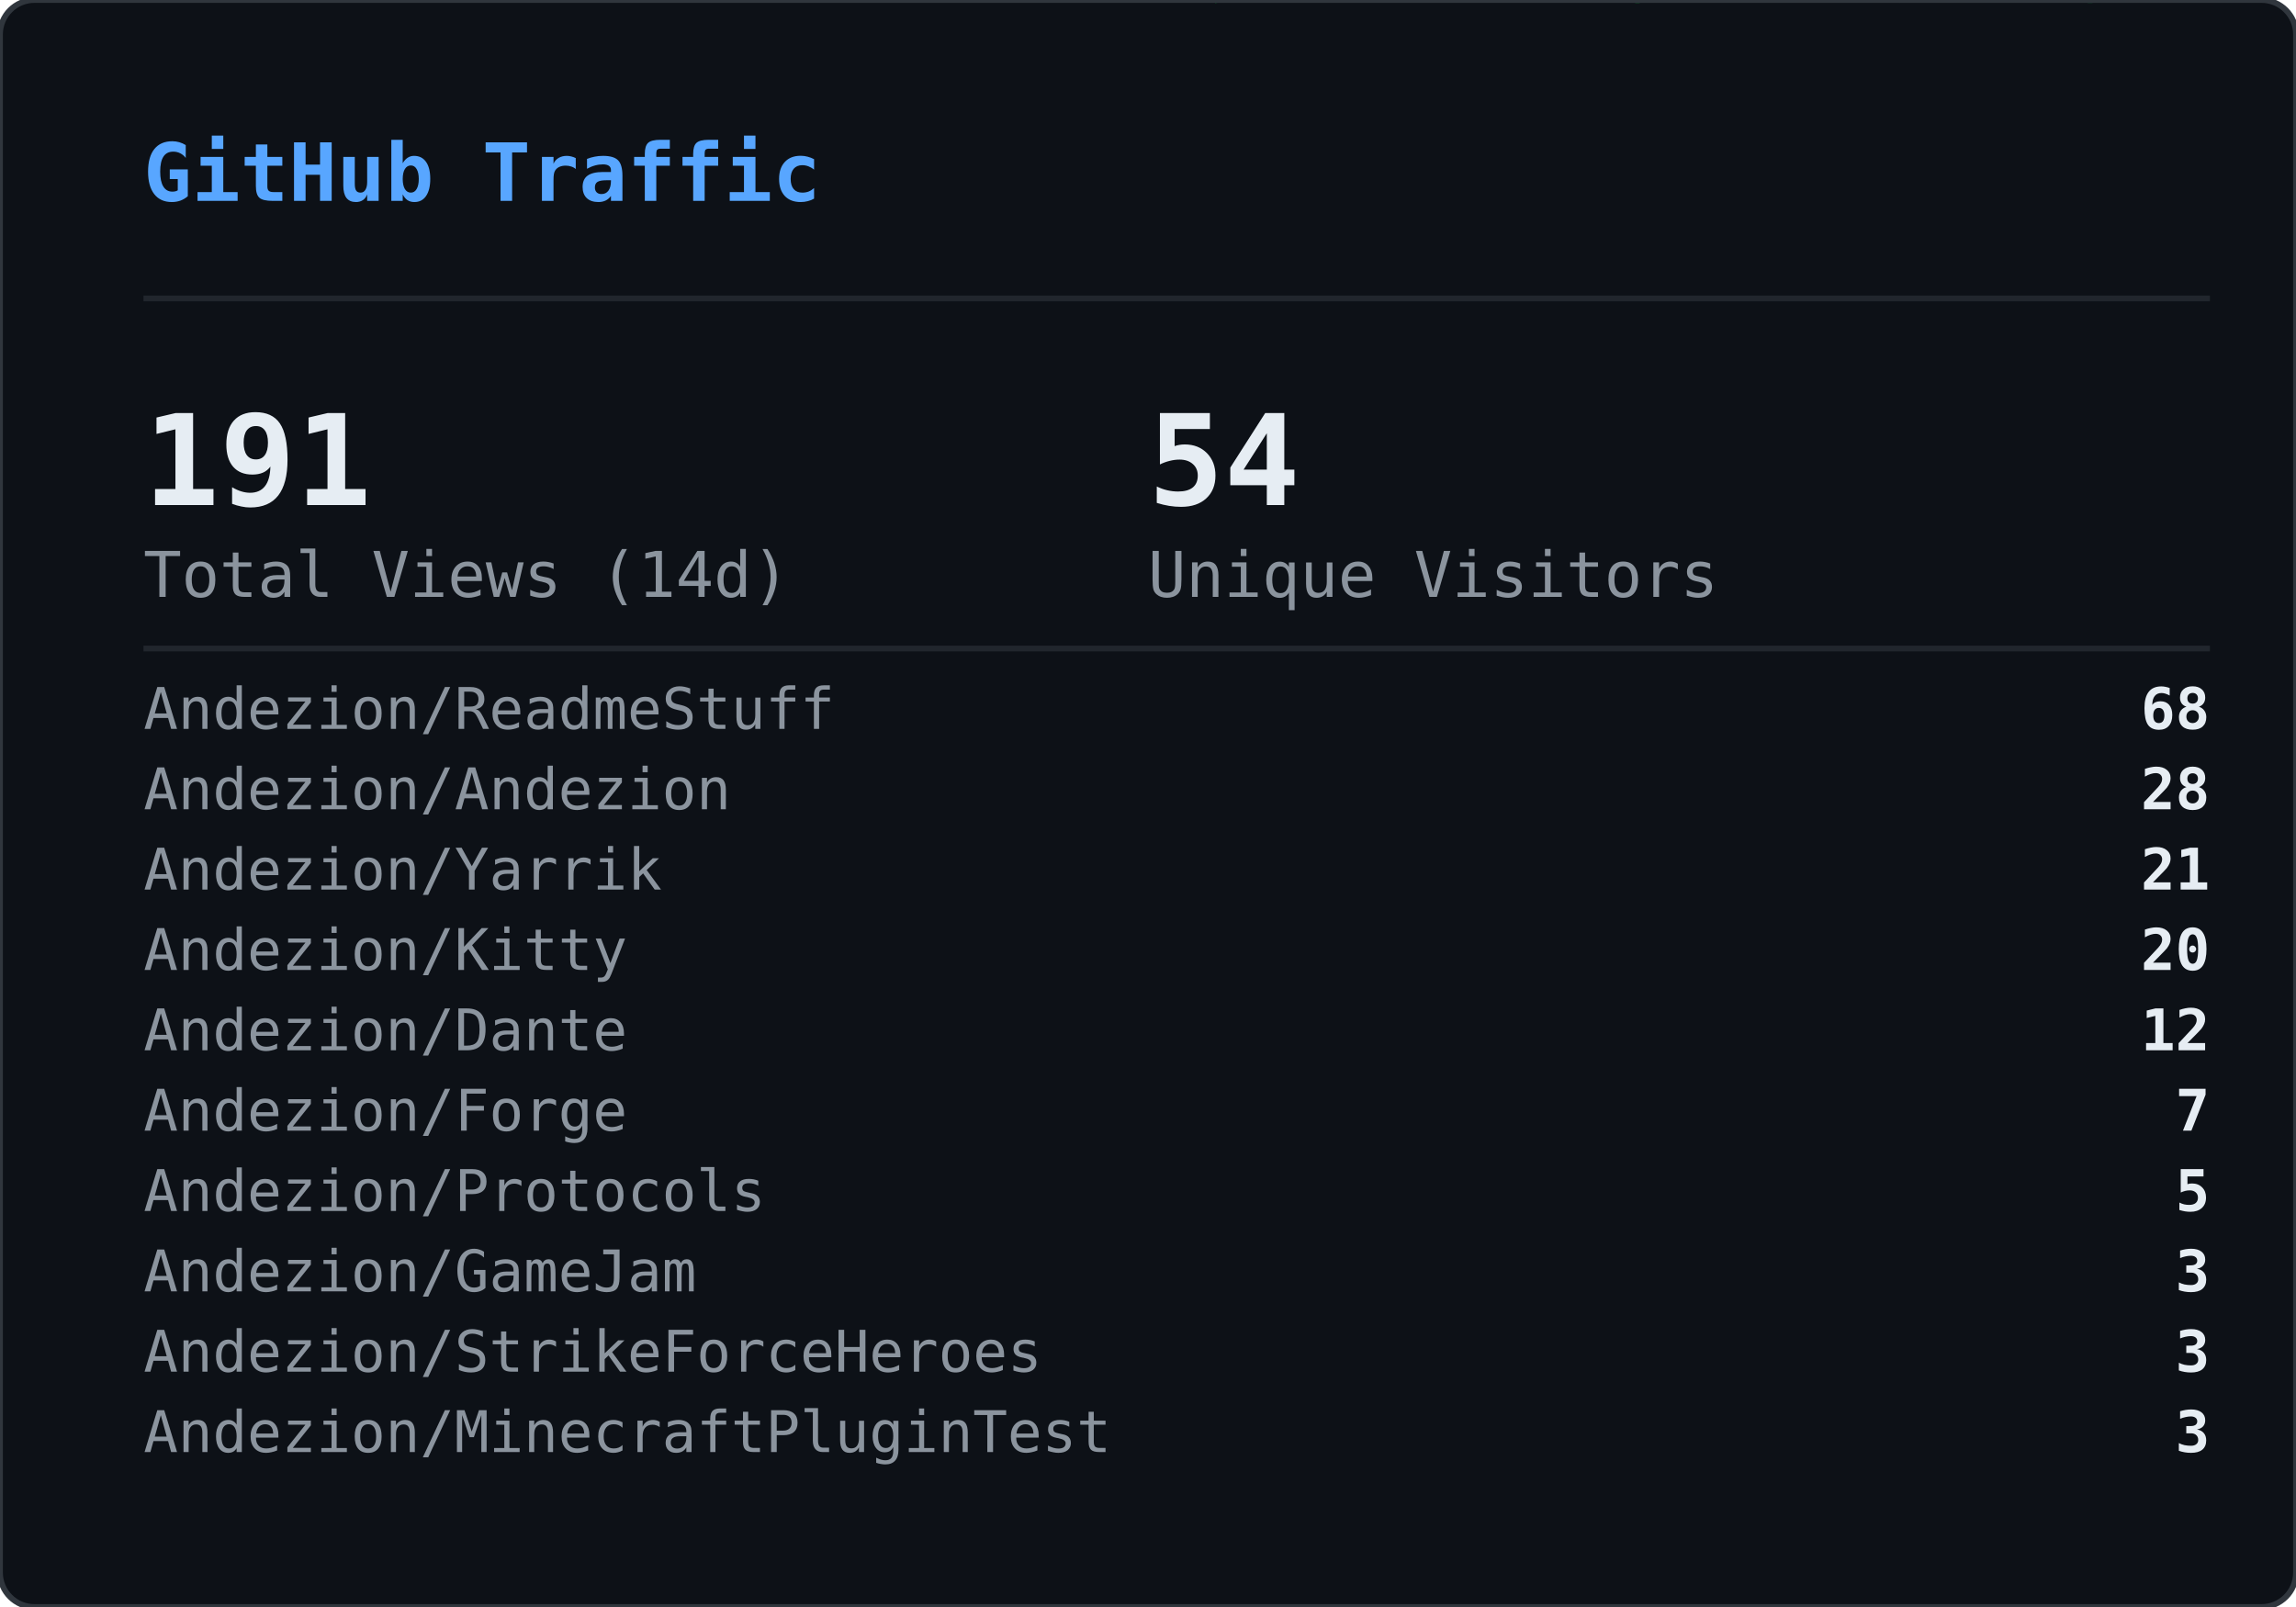
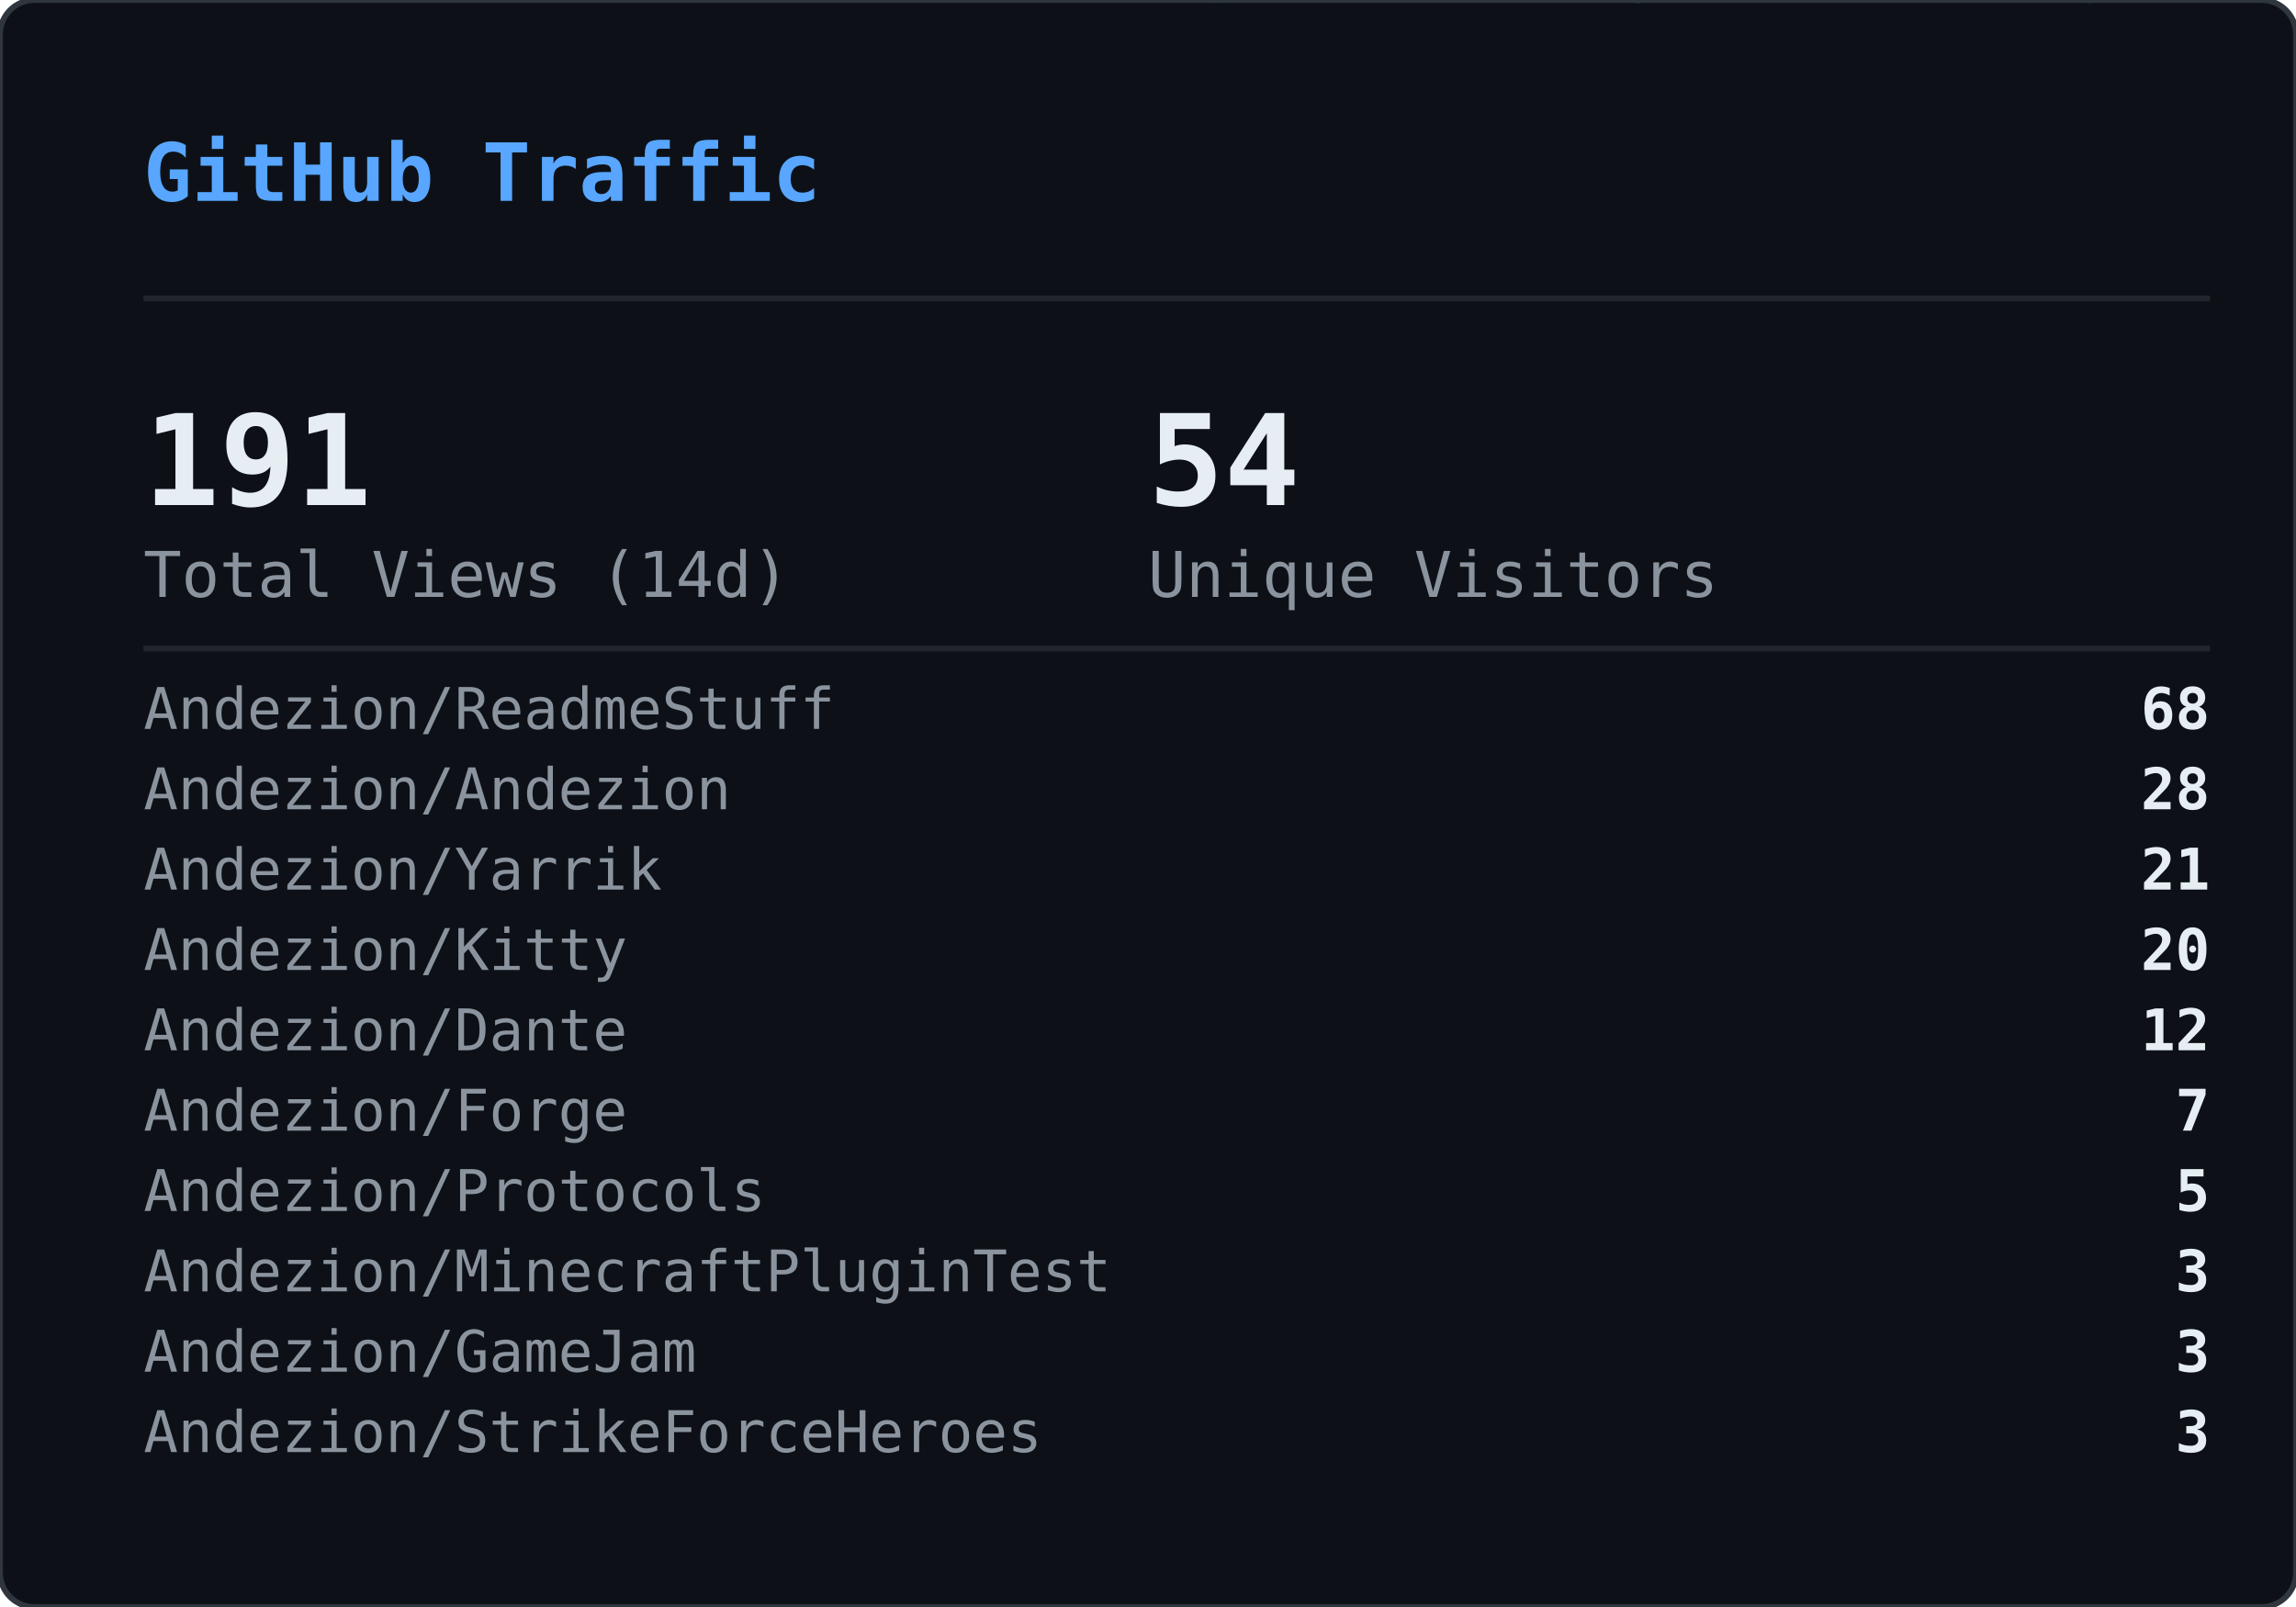
<svg xmlns="http://www.w3.org/2000/svg" width="400" height="280" viewBox="0 0 400 280">
  <defs>
    <clipPath id="gvs-clip">
      <rect width="400" height="280" rx="6" />
    </clipPath>
  </defs>
  <rect width="400" height="280" rx="6" fill="#0d1117" />
  <g clip-path="url(#gvs-clip)">
    <g opacity="0.22">
      <style>@keyframes gvs0{from{transform:translateY(-88px)}to{transform:translateY(294px)}}@keyframes gvs1{from{transform:translateY(-46px)}to{transform:translateY(294px)}}@keyframes gvs2{from{transform:translateY(-46px)}to{transform:translateY(294px)}}@keyframes gvs3{from{transform:translateY(-46px)}to{transform:translateY(294px)}}@keyframes gvs4{from{transform:translateY(-46px)}to{transform:translateY(294px)}}@keyframes gvs5{from{transform:translateY(-46px)}to{transform:translateY(294px)}}@keyframes gvs6{from{transform:translateY(-46px)}to{transform:translateY(294px)}}@keyframes gvs7{from{transform:translateY(-46px)}to{transform:translateY(294px)}}@keyframes gvs8{from{transform:translateY(-46px)}to{transform:translateY(294px)}}@keyframes gvs9{from{transform:translateY(-46px)}to{transform:translateY(294px)}}@keyframes gvs10{from{transform:translateY(-46px)}to{transform:translateY(294px)}}@keyframes gvs11{from{transform:translateY(-46px)}to{transform:translateY(294px)}}@keyframes gvs12{from{transform:translateY(-46px)}to{transform:translateY(294px)}}@keyframes gvs13{from{transform:translateY(-46px)}to{transform:translateY(294px)}}@keyframes gvs14{from{transform:translateY(-46px)}to{transform:translateY(294px)}}@keyframes gvs15{from{transform:translateY(-46px)}to{transform:translateY(294px)}}@keyframes gvs16{from{transform:translateY(-46px)}to{transform:translateY(294px)}}@keyframes gvs17{from{transform:translateY(-46px)}to{transform:translateY(294px)}}@keyframes gvs18{from{transform:translateY(-46px)}to{transform:translateY(294px)}}@keyframes gvs19{from{transform:translateY(-46px)}to{transform:translateY(294px)}}@keyframes gvs20{from{transform:translateY(-46px)}to{transform:translateY(294px)}}@keyframes gvs21{from{transform:translateY(-46px)}to{transform:translateY(294px)}}@keyframes gvs22{from{transform:translateY(-46px)}to{transform:translateY(294px)}}@keyframes gvs23{from{transform:translateY(-46px)}to{transform:translateY(294px)}}@keyframes gvs24{from{transform:translateY(-46px)}to{transform:translateY(294px)}}@keyframes gvs25{from{transform:translateY(-46px)}to{transform:translateY(294px)}}@keyframes gvs26{from{transform:translateY(-46px)}to{transform:translateY(294px)}}@keyframes gvs27{from{transform:translateY(-46px)}to{transform:translateY(294px)}}@keyframes gvs28{from{transform:translateY(-46px)}to{transform:translateY(294px)}}@keyframes gvs29{from{transform:translateY(-46px)}to{transform:translateY(294px)}}</style>
      <g style="animation:gvs0 1.67s linear infinite;animation-delay:-0.05s">
        <text x="296" y="0" font-family="monospace" font-size="12" fill="#00ff41">0</text>
        <text x="296" y="-14" font-family="monospace" font-size="12" fill="#00ff41" opacity="0.86">ﾂ</text>
        <text x="296" y="-28" font-family="monospace" font-size="12" fill="#00ff41" opacity="0.71">ｯ</text>
        <text x="296" y="-42" font-family="monospace" font-size="12" fill="#00ff41" opacity="0.57">ﾊ</text>
        <text x="296" y="-56" font-family="monospace" font-size="12" fill="#00ff41" opacity="0.43">ﾃ</text>
        <text x="296" y="-70" font-family="monospace" font-size="12" fill="#00ff41" opacity="0.29">ﾕ</text>
        <text x="296" y="-84" font-family="monospace" font-size="12" fill="#00ff41" opacity="0.14">ﾂ</text>
      </g>
      <g style="animation:gvs1 2.72s linear infinite;animation-delay:-1.68s">
        <text x="265" y="0" font-family="monospace" font-size="12" fill="#00ff41">ﾗ</text>
        <text x="265" y="-14" font-family="monospace" font-size="12" fill="#00ff41" opacity="0.75">ﾁ</text>
        <text x="265" y="-28" font-family="monospace" font-size="12" fill="#00ff41" opacity="0.50">ﾂ</text>
        <text x="265" y="-42" font-family="monospace" font-size="12" fill="#00ff41" opacity="0.25">ｳ</text>
      </g>
      <g style="animation:gvs2 3.03s linear infinite;animation-delay:-1.66s">
        <text x="209" y="0" font-family="monospace" font-size="12" fill="#00ff41">ｬ</text>
        <text x="209" y="-14" font-family="monospace" font-size="12" fill="#00ff41" opacity="0.75">ﾘ</text>
        <text x="209" y="-28" font-family="monospace" font-size="12" fill="#00ff41" opacity="0.50">1</text>
        <text x="209" y="-42" font-family="monospace" font-size="12" fill="#00ff41" opacity="0.25">ｬ</text>
      </g>
      <g style="animation:gvs3 2.69s linear infinite;animation-delay:-1.87s">
        <text x="281" y="0" font-family="monospace" font-size="12" fill="#00ff41">ｮ</text>
        <text x="281" y="-14" font-family="monospace" font-size="12" fill="#00ff41" opacity="0.75">ｴ</text>
        <text x="281" y="-28" font-family="monospace" font-size="12" fill="#00ff41" opacity="0.50">0</text>
        <text x="281" y="-42" font-family="monospace" font-size="12" fill="#00ff41" opacity="0.25">1</text>
      </g>
      <g style="animation:gvs4 2.88s linear infinite;animation-delay:-1.34s">
        <text x="353" y="0" font-family="monospace" font-size="12" fill="#00ff41">ｽ</text>
        <text x="353" y="-14" font-family="monospace" font-size="12" fill="#00ff41" opacity="0.75">4</text>
        <text x="353" y="-28" font-family="monospace" font-size="12" fill="#00ff41" opacity="0.50">ﾔ</text>
        <text x="353" y="-42" font-family="monospace" font-size="12" fill="#00ff41" opacity="0.25">5</text>
      </g>
      <g style="animation:gvs5 3.05s linear infinite;animation-delay:-2.98s">
        <text x="169" y="0" font-family="monospace" font-size="12" fill="#00ff41">ﾏ</text>
        <text x="169" y="-14" font-family="monospace" font-size="12" fill="#00ff41" opacity="0.75">ｮ</text>
        <text x="169" y="-28" font-family="monospace" font-size="12" fill="#00ff41" opacity="0.50">ｧ</text>
        <text x="169" y="-42" font-family="monospace" font-size="12" fill="#00ff41" opacity="0.25">ｩ</text>
      </g>
      <g style="animation:gvs6 3.03s linear infinite;animation-delay:-1.35s">
        <text x="113" y="0" font-family="monospace" font-size="12" fill="#00ff41">4</text>
        <text x="113" y="-14" font-family="monospace" font-size="12" fill="#00ff41" opacity="0.75">ﾈ</text>
        <text x="113" y="-28" font-family="monospace" font-size="12" fill="#00ff41" opacity="0.50">ｼ</text>
        <text x="113" y="-42" font-family="monospace" font-size="12" fill="#00ff41" opacity="0.25">ﾖ</text>
      </g>
      <g style="animation:gvs7 2.40s linear infinite;animation-delay:-0.96s">
        <text x="313" y="0" font-family="monospace" font-size="12" fill="#00ff41">ﾐ</text>
        <text x="313" y="-14" font-family="monospace" font-size="12" fill="#00ff41" opacity="0.75">0</text>
        <text x="313" y="-28" font-family="monospace" font-size="12" fill="#00ff41" opacity="0.50">ﾁ</text>
        <text x="313" y="-42" font-family="monospace" font-size="12" fill="#00ff41" opacity="0.25">ﾊ</text>
      </g>
      <g style="animation:gvs8 2.71s linear infinite;animation-delay:-1.26s">
        <text x="129" y="0" font-family="monospace" font-size="12" fill="#00ff41">ｾ</text>
        <text x="129" y="-14" font-family="monospace" font-size="12" fill="#00ff41" opacity="0.75">ｿ</text>
        <text x="129" y="-28" font-family="monospace" font-size="12" fill="#00ff41" opacity="0.50">ｧ</text>
        <text x="129" y="-42" font-family="monospace" font-size="12" fill="#00ff41" opacity="0.25">ﾐ</text>
      </g>
      <g style="animation:gvs9 3.12s linear infinite;animation-delay:-1.28s">
        <text x="201" y="0" font-family="monospace" font-size="12" fill="#00ff41">ｫ</text>
        <text x="201" y="-14" font-family="monospace" font-size="12" fill="#00ff41" opacity="0.75">ﾕ</text>
        <text x="201" y="-28" font-family="monospace" font-size="12" fill="#00ff41" opacity="0.50">ﾛ</text>
        <text x="201" y="-42" font-family="monospace" font-size="12" fill="#00ff41" opacity="0.25">ﾀ</text>
      </g>
      <g style="animation:gvs10 2.42s linear infinite;animation-delay:-0.51s">
        <text x="273" y="0" font-family="monospace" font-size="12" fill="#00ff41">ｭ</text>
        <text x="273" y="-14" font-family="monospace" font-size="12" fill="#00ff41" opacity="0.75">ﾏ</text>
        <text x="273" y="-28" font-family="monospace" font-size="12" fill="#00ff41" opacity="0.50">1</text>
        <text x="273" y="-42" font-family="monospace" font-size="12" fill="#00ff41" opacity="0.25">7</text>
      </g>
      <g style="animation:gvs11 1.93s linear infinite;animation-delay:-1.90s">
        <text x="89" y="0" font-family="monospace" font-size="12" fill="#00ff41">ｶ</text>
        <text x="89" y="-14" font-family="monospace" font-size="12" fill="#00ff41" opacity="0.75">ﾛ</text>
        <text x="89" y="-28" font-family="monospace" font-size="12" fill="#00ff41" opacity="0.50">ﾉ</text>
        <text x="89" y="-42" font-family="monospace" font-size="12" fill="#00ff41" opacity="0.25">ﾎ</text>
      </g>
      <g style="animation:gvs12 2.03s linear infinite;animation-delay:-0.87s">
        <text x="33" y="0" font-family="monospace" font-size="12" fill="#00ff41">3</text>
        <text x="33" y="-14" font-family="monospace" font-size="12" fill="#00ff41" opacity="0.75">ｵ</text>
        <text x="33" y="-28" font-family="monospace" font-size="12" fill="#00ff41" opacity="0.50">ﾑ</text>
        <text x="33" y="-42" font-family="monospace" font-size="12" fill="#00ff41" opacity="0.25">0</text>
      </g>
      <g style="animation:gvs13 1.99s linear infinite;animation-delay:-0.99s">
        <text x="361" y="0" font-family="monospace" font-size="12" fill="#00ff41">ｵ</text>
        <text x="361" y="-14" font-family="monospace" font-size="12" fill="#00ff41" opacity="0.75">1</text>
        <text x="361" y="-28" font-family="monospace" font-size="12" fill="#00ff41" opacity="0.50">ﾄ</text>
        <text x="361" y="-42" font-family="monospace" font-size="12" fill="#00ff41" opacity="0.25">ﾄ</text>
      </g>
      <g style="animation:gvs14 1.69s linear infinite;animation-delay:-1.24s">
        <text x="177" y="0" font-family="monospace" font-size="12" fill="#00ff41">ﾒ</text>
        <text x="177" y="-14" font-family="monospace" font-size="12" fill="#00ff41" opacity="0.75">ﾓ</text>
        <text x="177" y="-28" font-family="monospace" font-size="12" fill="#00ff41" opacity="0.50">ﾝ</text>
        <text x="177" y="-42" font-family="monospace" font-size="12" fill="#00ff41" opacity="0.25">ﾔ</text>
      </g>
      <g style="animation:gvs15 3.00s linear infinite;animation-delay:-1.14s">
        <text x="249" y="0" font-family="monospace" font-size="12" fill="#00ff41">7</text>
        <text x="249" y="-14" font-family="monospace" font-size="12" fill="#00ff41" opacity="0.75">ｿ</text>
        <text x="249" y="-28" font-family="monospace" font-size="12" fill="#00ff41" opacity="0.50">8</text>
        <text x="249" y="-42" font-family="monospace" font-size="12" fill="#00ff41" opacity="0.25">ﾜ</text>
      </g>
      <g style="animation:gvs16 3.08s linear infinite;animation-delay:-0.54s">
        <text x="321" y="0" font-family="monospace" font-size="12" fill="#00ff41">3</text>
        <text x="321" y="-14" font-family="monospace" font-size="12" fill="#00ff41" opacity="0.75">ｹ</text>
        <text x="321" y="-28" font-family="monospace" font-size="12" fill="#00ff41" opacity="0.50">ﾑ</text>
        <text x="321" y="-42" font-family="monospace" font-size="12" fill="#00ff41" opacity="0.25">ｱ</text>
      </g>
      <g style="animation:gvs17 2.12s linear infinite;animation-delay:-2.03s">
        <text x="265" y="0" font-family="monospace" font-size="12" fill="#00ff41">ｹ</text>
        <text x="265" y="-14" font-family="monospace" font-size="12" fill="#00ff41" opacity="0.75">2</text>
        <text x="265" y="-28" font-family="monospace" font-size="12" fill="#00ff41" opacity="0.50">ｬ</text>
        <text x="265" y="-42" font-family="monospace" font-size="12" fill="#00ff41" opacity="0.25">ﾉ</text>
      </g>
      <g style="animation:gvs18 1.96s linear infinite;animation-delay:-0.15s">
        <text x="81" y="0" font-family="monospace" font-size="12" fill="#00ff41">ﾋ</text>
        <text x="81" y="-14" font-family="monospace" font-size="12" fill="#00ff41" opacity="0.75">ｼ</text>
        <text x="81" y="-28" font-family="monospace" font-size="12" fill="#00ff41" opacity="0.50">ﾀ</text>
        <text x="81" y="-42" font-family="monospace" font-size="12" fill="#00ff41" opacity="0.25">ﾀ</text>
      </g>
      <g style="animation:gvs19 2.67s linear infinite;animation-delay:-1.19s">
        <text x="25" y="0" font-family="monospace" font-size="12" fill="#00ff41">9</text>
        <text x="25" y="-14" font-family="monospace" font-size="12" fill="#00ff41" opacity="0.75">ﾈ</text>
        <text x="25" y="-28" font-family="monospace" font-size="12" fill="#00ff41" opacity="0.50">ﾃ</text>
        <text x="25" y="-42" font-family="monospace" font-size="12" fill="#00ff41" opacity="0.25">ﾆ</text>
      </g>
      <g style="animation:gvs20 1.99s linear infinite;animation-delay:-1.62s">
        <text x="225" y="0" font-family="monospace" font-size="12" fill="#00ff41">6</text>
        <text x="225" y="-14" font-family="monospace" font-size="12" fill="#00ff41" opacity="0.75">ﾁ</text>
        <text x="225" y="-28" font-family="monospace" font-size="12" fill="#00ff41" opacity="0.50">ﾉ</text>
        <text x="225" y="-42" font-family="monospace" font-size="12" fill="#00ff41" opacity="0.25">ﾐ</text>
      </g>
      <g style="animation:gvs21 3.11s linear infinite;animation-delay:-0.23s">
        <text x="169" y="0" font-family="monospace" font-size="12" fill="#00ff41">ﾎ</text>
        <text x="169" y="-14" font-family="monospace" font-size="12" fill="#00ff41" opacity="0.75">ﾖ</text>
        <text x="169" y="-28" font-family="monospace" font-size="12" fill="#00ff41" opacity="0.50">ｦ</text>
        <text x="169" y="-42" font-family="monospace" font-size="12" fill="#00ff41" opacity="0.25">8</text>
      </g>
      <g style="animation:gvs22 2.01s linear infinite;animation-delay:-1.99s">
        <text x="369" y="0" font-family="monospace" font-size="12" fill="#00ff41">ﾂ</text>
        <text x="369" y="-14" font-family="monospace" font-size="12" fill="#00ff41" opacity="0.75">ｿ</text>
        <text x="369" y="-28" font-family="monospace" font-size="12" fill="#00ff41" opacity="0.50">ﾄ</text>
        <text x="369" y="-42" font-family="monospace" font-size="12" fill="#00ff41" opacity="0.25">ｿ</text>
      </g>
      <g style="animation:gvs23 1.90s linear infinite;animation-delay:-0.11s">
        <text x="185" y="0" font-family="monospace" font-size="12" fill="#00ff41">ﾍ</text>
        <text x="185" y="-14" font-family="monospace" font-size="12" fill="#00ff41" opacity="0.75">ｲ</text>
        <text x="185" y="-28" font-family="monospace" font-size="12" fill="#00ff41" opacity="0.50">ﾔ</text>
        <text x="185" y="-42" font-family="monospace" font-size="12" fill="#00ff41" opacity="0.25">ｱ</text>
      </g>
      <g style="animation:gvs24 2.10s linear infinite;animation-delay:-1.65s">
        <text x="257" y="0" font-family="monospace" font-size="12" fill="#00ff41">ｳ</text>
        <text x="257" y="-14" font-family="monospace" font-size="12" fill="#00ff41" opacity="0.75">ｶ</text>
        <text x="257" y="-28" font-family="monospace" font-size="12" fill="#00ff41" opacity="0.50">ﾝ</text>
        <text x="257" y="-42" font-family="monospace" font-size="12" fill="#00ff41" opacity="0.25">7</text>
      </g>
      <g style="animation:gvs25 1.60s linear infinite;animation-delay:-1.24s">
        <text x="329" y="0" font-family="monospace" font-size="12" fill="#00ff41">ｧ</text>
        <text x="329" y="-14" font-family="monospace" font-size="12" fill="#00ff41" opacity="0.75">0</text>
        <text x="329" y="-28" font-family="monospace" font-size="12" fill="#00ff41" opacity="0.50">ｩ</text>
        <text x="329" y="-42" font-family="monospace" font-size="12" fill="#00ff41" opacity="0.25">6</text>
      </g>
      <g style="animation:gvs26 1.99s linear infinite;animation-delay:-1.57s">
        <text x="145" y="0" font-family="monospace" font-size="12" fill="#00ff41">ﾁ</text>
        <text x="145" y="-14" font-family="monospace" font-size="12" fill="#00ff41" opacity="0.75">0</text>
        <text x="145" y="-28" font-family="monospace" font-size="12" fill="#00ff41" opacity="0.50">ﾂ</text>
        <text x="145" y="-42" font-family="monospace" font-size="12" fill="#00ff41" opacity="0.25">6</text>
      </g>
      <g style="animation:gvs27 2.09s linear infinite;animation-delay:-1.30s">
        <text x="89" y="0" font-family="monospace" font-size="12" fill="#00ff41">ﾉ</text>
        <text x="89" y="-14" font-family="monospace" font-size="12" fill="#00ff41" opacity="0.75">1</text>
        <text x="89" y="-28" font-family="monospace" font-size="12" fill="#00ff41" opacity="0.50">5</text>
        <text x="89" y="-42" font-family="monospace" font-size="12" fill="#00ff41" opacity="0.25">ﾔ</text>
      </g>
      <g style="animation:gvs28 1.71s linear infinite;animation-delay:-0.96s">
        <text x="33" y="0" font-family="monospace" font-size="12" fill="#00ff41">ｱ</text>
        <text x="33" y="-14" font-family="monospace" font-size="12" fill="#00ff41" opacity="0.75">7</text>
        <text x="33" y="-28" font-family="monospace" font-size="12" fill="#00ff41" opacity="0.50">ﾝ</text>
        <text x="33" y="-42" font-family="monospace" font-size="12" fill="#00ff41" opacity="0.25">ｫ</text>
      </g>
      <g style="animation:gvs29 2.08s linear infinite;animation-delay:-1.95s">
        <text x="361" y="0" font-family="monospace" font-size="12" fill="#00ff41">ﾈ</text>
        <text x="361" y="-14" font-family="monospace" font-size="12" fill="#00ff41" opacity="0.75">3</text>
        <text x="361" y="-28" font-family="monospace" font-size="12" fill="#00ff41" opacity="0.50">5</text>
        <text x="361" y="-42" font-family="monospace" font-size="12" fill="#00ff41" opacity="0.25">ﾐ</text>
      </g>
    </g>
  </g>
  <rect width="400" height="280" rx="6" fill="none" stroke="#30363d" stroke-width="1" />
  <text x="25" y="35" font-family="monospace" font-size="14" font-weight="600" fill="#58a6ff">GitHub Traffic</text>
  <line x1="25" y1="52" x2="385" y2="52" stroke="#21262d" stroke-width="1" />
  <text x="25" y="88" font-family="monospace" font-size="22" font-weight="700" fill="#e6edf3">191</text>
  <text x="25" y="104" font-family="monospace" font-size="11" fill="#8b949e">Total Views (14d)</text>
  <text x="200" y="88" font-family="monospace" font-size="22" font-weight="700" fill="#e6edf3">54</text>
  <text x="200" y="104" font-family="monospace" font-size="11" fill="#8b949e">Unique Visitors</text>
  <line x1="25" y1="113" x2="385" y2="113" stroke="#21262d" stroke-width="1" />
  <text x="25" y="127" font-family="monospace" font-size="10" fill="#8b949e">Andezion/ReadmeStuff</text>
  <text x="385" y="127" font-family="monospace" font-size="10" font-weight="600" fill="#e6edf3" text-anchor="end">68</text>
  <text x="25" y="141" font-family="monospace" font-size="10" fill="#8b949e">Andezion/Andezion</text>
  <text x="385" y="141" font-family="monospace" font-size="10" font-weight="600" fill="#e6edf3" text-anchor="end">28</text>
  <text x="25" y="155" font-family="monospace" font-size="10" fill="#8b949e">Andezion/Yarrik</text>
  <text x="385" y="155" font-family="monospace" font-size="10" font-weight="600" fill="#e6edf3" text-anchor="end">21</text>
  <text x="25" y="169" font-family="monospace" font-size="10" fill="#8b949e">Andezion/Kitty</text>
  <text x="385" y="169" font-family="monospace" font-size="10" font-weight="600" fill="#e6edf3" text-anchor="end">20</text>
  <text x="25" y="183" font-family="monospace" font-size="10" fill="#8b949e">Andezion/Dante</text>
  <text x="385" y="183" font-family="monospace" font-size="10" font-weight="600" fill="#e6edf3" text-anchor="end">12</text>
  <text x="25" y="197" font-family="monospace" font-size="10" fill="#8b949e">Andezion/Forge</text>
  <text x="385" y="197" font-family="monospace" font-size="10" font-weight="600" fill="#e6edf3" text-anchor="end">7</text>
  <text x="25" y="211" font-family="monospace" font-size="10" fill="#8b949e">Andezion/Protocols</text>
  <text x="385" y="211" font-family="monospace" font-size="10" font-weight="600" fill="#e6edf3" text-anchor="end">5</text>
-   <text x="25" y="225" font-family="monospace" font-size="10" fill="#8b949e">Andezion/GameJam</text>
+   <text x="25" y="225" font-family="monospace" font-size="10" fill="#8b949e">Andezion/MinecraftPluginTest</text>
  <text x="385" y="225" font-family="monospace" font-size="10" font-weight="600" fill="#e6edf3" text-anchor="end">3</text>
-   <text x="25" y="239" font-family="monospace" font-size="10" fill="#8b949e">Andezion/StrikeForceHeroes</text>
+   <text x="25" y="239" font-family="monospace" font-size="10" fill="#8b949e">Andezion/GameJam</text>
  <text x="385" y="239" font-family="monospace" font-size="10" font-weight="600" fill="#e6edf3" text-anchor="end">3</text>
-   <text x="25" y="253" font-family="monospace" font-size="10" fill="#8b949e">Andezion/MinecraftPluginTest</text>
+   <text x="25" y="253" font-family="monospace" font-size="10" fill="#8b949e">Andezion/StrikeForceHeroes</text>
  <text x="385" y="253" font-family="monospace" font-size="10" font-weight="600" fill="#e6edf3" text-anchor="end">3</text>
</svg>
